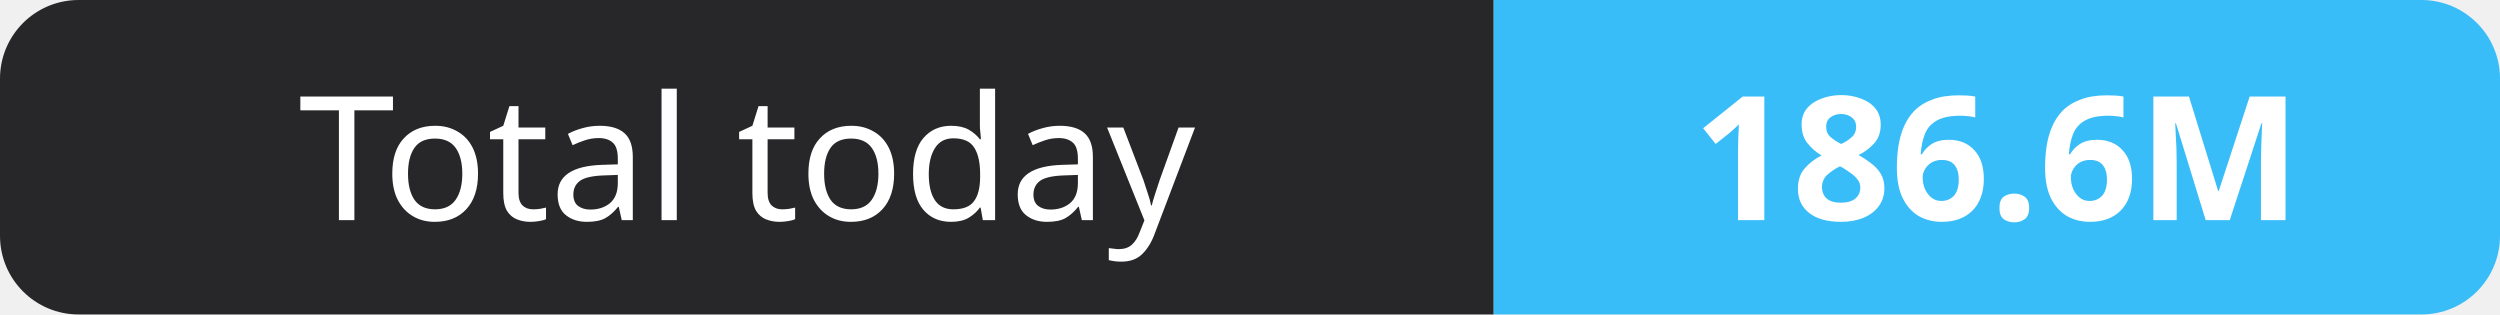
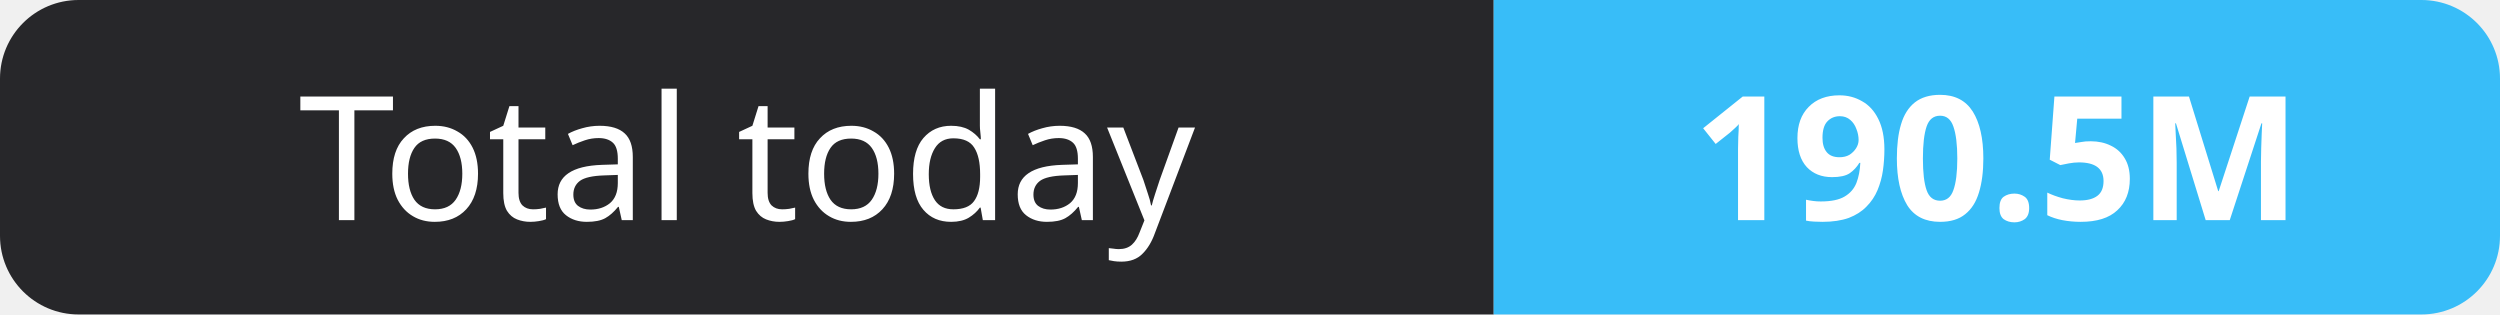
- <svg xmlns="http://www.w3.org/2000/svg" width="159" height="20" role="img" aria-label="Total today: 186.6M">
+ <svg xmlns="http://www.w3.org/2000/svg" width="159" height="20" role="img" aria-label="Total today: 190.5M">
  <clipPath id="r">
    <rect width="159" height="20" rx="5" fill="#fff" />
  </clipPath>
  <g clip-path="url(#r)">
    <rect width="95" height="20" fill="#27272a" />
    <rect x="95" width="64" height="20" fill="#38bdf8" />
  </g>
  <g fill="#fff" text-anchor="middle" font-family="Verdana,Geneva,sans-serif" font-size="11">
    <text x="47.5" y="14">Total today</text>
-     <text x="127.0" y="14" font-weight="700">186.6M</text>
+     <text x="127.0" y="14" font-weight="700">190.5M</text>
  </g>
</svg>
